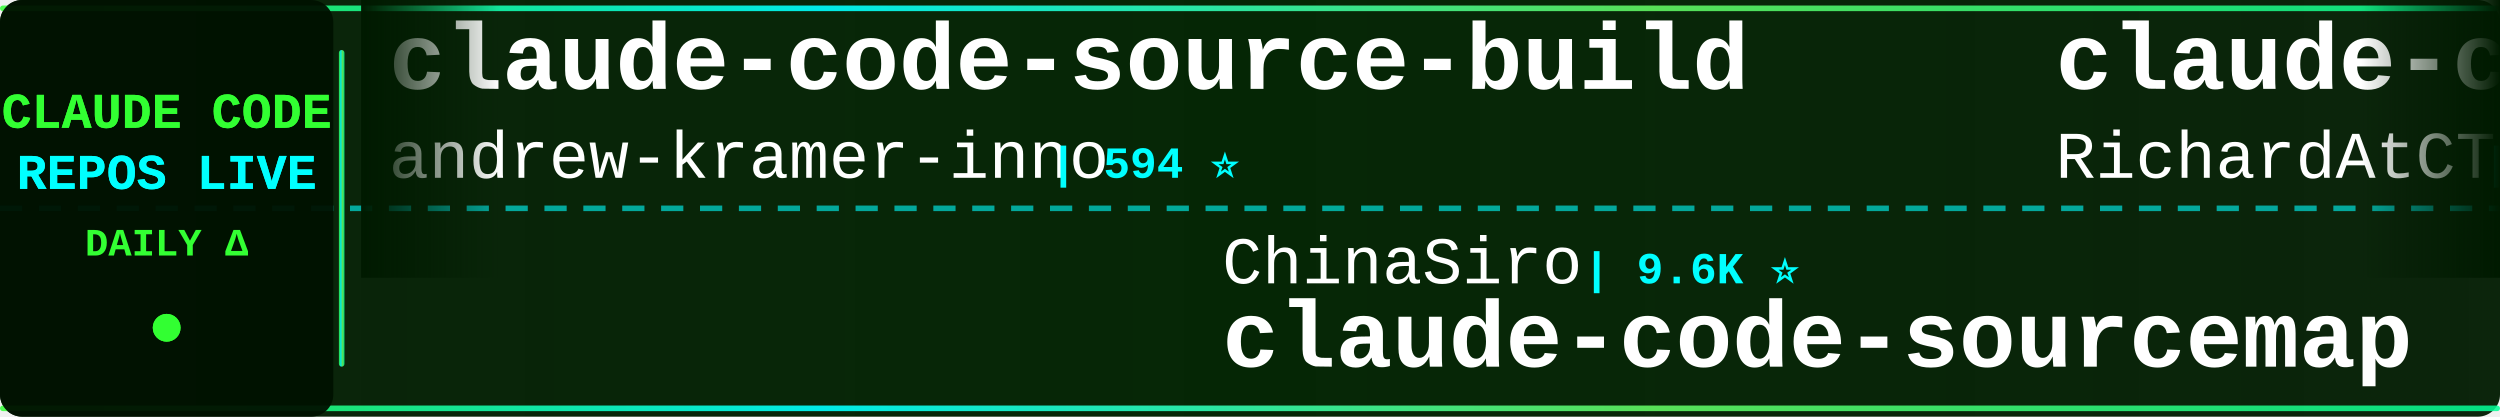
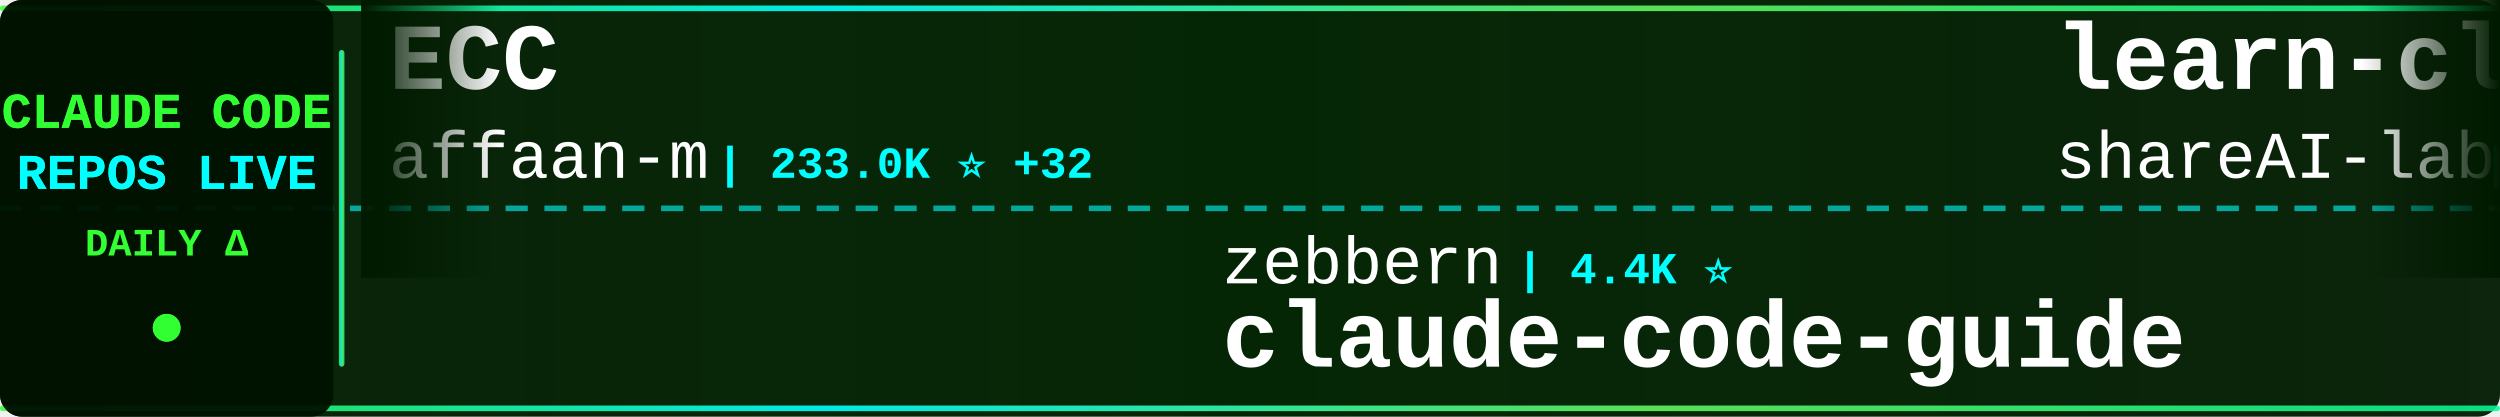
<svg xmlns="http://www.w3.org/2000/svg" width="900" height="150">
  <defs>
    <linearGradient id="tickerBg" x1="0%" y1="0%" x2="100%" y2="0%">
      <stop offset="0%" style="stop-color:#001a00;stop-opacity:0.95" />
      <stop offset="50%" style="stop-color:#002200;stop-opacity:0.98" />
      <stop offset="100%" style="stop-color:#001a00;stop-opacity:0.95" />
    </linearGradient>
    <linearGradient id="borderGrad" x1="0%" y1="0%" x2="100%" y2="0%">
      <stop offset="0%" style="stop-color:#33ff33;stop-opacity:0.85">
        <animate attributeName="stop-opacity" values="0.85;1;0.85" dur="2s" repeatCount="indefinite" />
      </stop>
      <stop offset="33%" style="stop-color:#00ffff;stop-opacity:0.9">
        <animate attributeName="stop-opacity" values="0.9;1;0.9" dur="2.2s" repeatCount="indefinite" />
      </stop>
      <stop offset="66%" style="stop-color:#66ff66;stop-opacity:0.85">
        <animate attributeName="stop-opacity" values="0.85;1;0.85" dur="1.8s" repeatCount="indefinite" />
      </stop>
      <stop offset="100%" style="stop-color:#00ff99;stop-opacity:0.85">
        <animate attributeName="stop-opacity" values="0.85;1;0.85" dur="2s" repeatCount="indefinite" />
      </stop>
    </linearGradient>
    <filter id="textGlow">
      <feGaussianBlur stdDeviation="0.1" result="coloredBlur" />
      <feMerge>
        <feMergeNode in="coloredBlur" />
        <feMergeNode in="SourceGraphic" />
      </feMerge>
    </filter>
    <filter id="metricGlow">
      <feGaussianBlur stdDeviation="0.2" result="coloredBlur" />
      <feMerge>
        <feMergeNode in="coloredBlur" />
        <feMergeNode in="SourceGraphic" />
      </feMerge>
    </filter>
    <linearGradient id="leftFade" x1="0%" y1="0%" x2="100%" y2="0%">
      <stop offset="0%" style="stop-color:#001a00;stop-opacity:1" />
      <stop offset="100%" style="stop-color:#001a00;stop-opacity:0" />
    </linearGradient>
    <linearGradient id="rightFade" x1="0%" y1="0%" x2="100%" y2="0%">
      <stop offset="0%" style="stop-color:#001a00;stop-opacity:0" />
      <stop offset="100%" style="stop-color:#001a00;stop-opacity:1" />
    </linearGradient>
  </defs>
  <rect width="900" height="150" fill="url(#tickerBg)" rx="8" />
  <rect x="0" y="2" width="900" height="2" fill="url(#borderGrad)" rx="1" />
  <rect x="0" y="146" width="900" height="2" fill="url(#borderGrad)" rx="1" />
  <line x1="0" y1="75" x2="900" y2="75" stroke="#00ffff" stroke-width="2" stroke-dasharray="8 6" opacity="0.6" />
  <rect x="0" y="0" width="120" height="150" fill="#001100" opacity="0.95" rx="8" />
  <text x="60" y="46" font-family="'Courier New', monospace" font-size="18" font-weight="bold" fill="#33ff33" text-anchor="middle" filter="url(#textGlow)">
    CLAUDE CODE
  </text>
  <text x="60" y="68" font-family="'Courier New', monospace" font-size="18" font-weight="bold" fill="#00ffff" text-anchor="middle" filter="url(#textGlow)">
    REPOS LIVE
  </text>
  <text x="60" y="92" font-family="'Courier New', monospace" font-size="14" font-weight="bold" fill="#33ff33" text-anchor="middle">
    DAILY Δ
  </text>
  <circle cx="60" cy="118" r="5" fill="#33ff33" filter="url(#metricGlow)">
    <animate attributeName="r" values="4;6;4" dur="1.5s" repeatCount="indefinite" />
    <animate attributeName="opacity" values="0.6;1;0.6" dur="1.5s" repeatCount="indefinite" />
  </circle>
  <rect x="122" y="18" width="2" height="114" fill="url(#borderGrad)" rx="1" />
  <clipPath id="tickerClip">
    <rect x="130" y="0" width="770" height="150" />
  </clipPath>
  <g clip-path="url(#tickerClip)">
    <g id="tickerItems">
      <animateTransform attributeName="transform" attributeType="XML" type="translate" from="0 0" to="-3000 0" dur="54s" repeatCount="indefinite" />
      <g transform="translate(0, 0)">
-         <text x="140" y="32" font-family="'Courier New', monospace" font-size="34" font-weight="bold" fill="#ffffff">claude-code-source-build</text>
-         <text x="140" y="64" font-family="'Courier New', monospace" font-size="24" font-weight="normal" fill="#ffffff" opacity="1.0">andrew-kramer-inno</text>
-         <text x="378" y="64" font-family="'Courier New', monospace" font-size="16" font-weight="bold" fill="#00ffff"> | 594 ⭐</text>
+         <text x="140" y="32" font-family="'Courier New', monospace" font-size="34" font-weight="bold" fill="#ffffff">ECC</text>
+         <text x="140" y="64" font-family="'Courier New', monospace" font-size="24" font-weight="normal" fill="#ffffff" opacity="1.0">affaan-m</text>
+         <text x="258" y="64" font-family="'Courier New', monospace" font-size="16" font-weight="bold" fill="#00ffff"> | 233.0K ⭐ +32</text>
      </g>
      <g transform="translate(300, 0)">
-         <text x="140" y="102" font-family="'Courier New', monospace" font-size="24" font-weight="normal" fill="#ffffff" opacity="1.0">ChinaSiro</text>
-         <text x="270" y="102" font-family="'Courier New', monospace" font-size="16" font-weight="bold" fill="#00ffff"> | 9.6K ⭐</text>
-         <text x="140" y="132" font-family="'Courier New', monospace" font-size="34" font-weight="bold" fill="#ffffff">claude-code-sourcemap</text>
+         <text x="140" y="102" font-family="'Courier New', monospace" font-size="24" font-weight="normal" fill="#ffffff" opacity="1.0">zebbern</text>
+         <text x="246" y="102" font-family="'Courier New', monospace" font-size="16" font-weight="bold" fill="#00ffff"> | 4.4K ⭐</text>
+         <text x="140" y="132" font-family="'Courier New', monospace" font-size="34" font-weight="bold" fill="#ffffff">claude-code-guide</text>
      </g>
      <g transform="translate(600, 0)">
-         <text x="140" y="32" font-family="'Courier New', monospace" font-size="34" font-weight="bold" fill="#ffffff">claude-code-telegram</text>
-         <text x="140" y="64" font-family="'Courier New', monospace" font-size="24" font-weight="normal" fill="#ffffff" opacity="1.0">RichardAtCT</text>
-         <text x="294" y="64" font-family="'Courier New', monospace" font-size="16" font-weight="bold" fill="#00ffff"> | 2.7K ⭐ +1</text>
+         <text x="140" y="32" font-family="'Courier New', monospace" font-size="34" font-weight="bold" fill="#ffffff">learn-claude-code</text>
+         <text x="140" y="64" font-family="'Courier New', monospace" font-size="24" font-weight="normal" fill="#ffffff" opacity="1.0">shareAI-lab</text>
+         <text x="294" y="64" font-family="'Courier New', monospace" font-size="16" font-weight="bold" fill="#00ffff"> | 72.2K ⭐ +8</text>
      </g>
      <g transform="translate(900, 0)">
-         <text x="140" y="102" font-family="'Courier New', monospace" font-size="24" font-weight="normal" fill="#ffffff" opacity="1.0">huangjia2019</text>
-         <text x="306" y="102" font-family="'Courier New', monospace" font-size="16" font-weight="bold" fill="#00ffff"> | 1.0K ⭐ +3</text>
-         <text x="140" y="132" font-family="'Courier New', monospace" font-size="34" font-weight="bold" fill="#ffffff">claude-code-engineering</text>
+         <text x="140" y="102" font-family="'Courier New', monospace" font-size="24" font-weight="normal" fill="#ffffff" opacity="1.0">fazxes</text>
+         <text x="234" y="102" font-family="'Courier New', monospace" font-size="16" font-weight="bold" fill="#00ffff"> | 227 ⭐</text>
+         <text x="140" y="132" font-family="'Courier New', monospace" font-size="34" font-weight="bold" fill="#ffffff">Claude-code</text>
      </g>
      <g transform="translate(1200, 0)">
-         <text x="140" y="32" font-family="'Courier New', monospace" font-size="34" font-weight="bold" fill="#ffffff">ClaudeCode</text>
-         <text x="140" y="64" font-family="'Courier New', monospace" font-size="24" font-weight="normal" fill="#ffffff" opacity="1.0">guanshan</text>
-         <text x="258" y="64" font-family="'Courier New', monospace" font-size="16" font-weight="bold" fill="#00ffff"> | 61 ⭐</text>
+         <text x="140" y="32" font-family="'Courier New', monospace" font-size="34" font-weight="bold" fill="#ffffff">Open-ClaudeCode</text>
+         <text x="140" y="64" font-family="'Courier New', monospace" font-size="24" font-weight="normal" fill="#ffffff" opacity="1.0">LING71671</text>
+         <text x="270" y="64" font-family="'Courier New', monospace" font-size="16" font-weight="bold" fill="#00ffff"> | 927 ⭐</text>
      </g>
      <g transform="translate(1500, 0)">
-         <text x="140" y="102" font-family="'Courier New', monospace" font-size="24" font-weight="normal" fill="#ffffff" opacity="1.0">AICoderTudou</text>
-         <text x="306" y="102" font-family="'Courier New', monospace" font-size="16" font-weight="bold" fill="#00ffff"> | 497 ⭐</text>
-         <text x="140" y="132" font-family="'Courier New', monospace" font-size="34" font-weight="bold" fill="#ffffff">claude-code-tudou</text>
+         <text x="140" y="102" font-family="'Courier New', monospace" font-size="24" font-weight="normal" fill="#ffffff" opacity="1.0">Windy3f3f3f3f</text>
+         <text x="318" y="102" font-family="'Courier New', monospace" font-size="16" font-weight="bold" fill="#00ffff"> | 2.5K ⭐</text>
+         <text x="140" y="132" font-family="'Courier New', monospace" font-size="34" font-weight="bold" fill="#ffffff">claude-code-from-scratch</text>
      </g>
      <g transform="translate(1800, 0)">
-         <text x="140" y="32" font-family="'Courier New', monospace" font-size="34" font-weight="bold" fill="#ffffff">Claude-Code</text>
-         <text x="140" y="64" font-family="'Courier New', monospace" font-size="24" font-weight="normal" fill="#ffffff" opacity="1.0">KPR111</text>
-         <text x="234" y="64" font-family="'Courier New', monospace" font-size="16" font-weight="bold" fill="#00ffff"> | 18 ⭐</text>
+         <text x="140" y="32" font-family="'Courier New', monospace" font-size="34" font-weight="bold" fill="#ffffff">claude-code-rust</text>
+         <text x="140" y="64" font-family="'Courier New', monospace" font-size="24" font-weight="normal" fill="#ffffff" opacity="1.0">lorryjovens-hub</text>
+         <text x="342" y="64" font-family="'Courier New', monospace" font-size="16" font-weight="bold" fill="#00ffff"> | 1.7K ⭐</text>
      </g>
      <g transform="translate(2100, 0)">
        <text x="140" y="102" font-family="'Courier New', monospace" font-size="24" font-weight="normal" fill="#ffffff" opacity="1.0">Pimzino</text>
        <text x="246" y="102" font-family="'Courier New', monospace" font-size="16" font-weight="bold" fill="#00ffff"> | 3.8K ⭐</text>
        <text x="140" y="132" font-family="'Courier New', monospace" font-size="34" font-weight="bold" fill="#ffffff">claude-code-spec-workflo...</text>
      </g>
      <g transform="translate(2400, 0)">
-         <text x="140" y="32" font-family="'Courier New', monospace" font-size="34" font-weight="bold" fill="#ffffff">andrej-karpathy-skills</text>
-         <text x="140" y="64" font-family="'Courier New', monospace" font-size="24" font-weight="normal" fill="#ffffff" opacity="1.0">multica-ai</text>
-         <text x="282" y="64" font-family="'Courier New', monospace" font-size="16" font-weight="bold" fill="#00ffff"> | 196.1K ⭐ +51</text>
+         <text x="140" y="32" font-family="'Courier New', monospace" font-size="34" font-weight="bold" fill="#ffffff">ClaudeCode</text>
+         <text x="140" y="64" font-family="'Courier New', monospace" font-size="24" font-weight="normal" fill="#ffffff" opacity="1.0">guanshan</text>
+         <text x="258" y="64" font-family="'Courier New', monospace" font-size="16" font-weight="bold" fill="#00ffff"> | 61 ⭐</text>
      </g>
      <g transform="translate(2700, 0)">
-         <text x="140" y="102" font-family="'Courier New', monospace" font-size="24" font-weight="normal" fill="#ffffff" opacity="1.0">Chachamaru127</text>
-         <text x="318" y="102" font-family="'Courier New', monospace" font-size="16" font-weight="bold" fill="#00ffff"> | 3.0K ⭐ +1</text>
-         <text x="140" y="132" font-family="'Courier New', monospace" font-size="34" font-weight="bold" fill="#ffffff">claude-code-harness</text>
+         <text x="140" y="102" font-family="'Courier New', monospace" font-size="24" font-weight="normal" fill="#ffffff" opacity="1.0">anthropics</text>
+         <text x="282" y="102" font-family="'Courier New', monospace" font-size="16" font-weight="bold" fill="#00ffff"> | 924 ⭐</text>
+         <text x="140" y="132" font-family="'Courier New', monospace" font-size="34" font-weight="bold" fill="#ffffff">claude-code-base-action</text>
      </g>
      <g transform="translate(3000, 0)">
-         <text x="140" y="32" font-family="'Courier New', monospace" font-size="34" font-weight="bold" fill="#ffffff">claude-code-source-build</text>
-         <text x="140" y="64" font-family="'Courier New', monospace" font-size="24" font-weight="normal" fill="#ffffff" opacity="1.0">andrew-kramer-inno</text>
-         <text x="378" y="64" font-family="'Courier New', monospace" font-size="16" font-weight="bold" fill="#00ffff"> | 594 ⭐</text>
+         <text x="140" y="32" font-family="'Courier New', monospace" font-size="34" font-weight="bold" fill="#ffffff">ECC</text>
+         <text x="140" y="64" font-family="'Courier New', monospace" font-size="24" font-weight="normal" fill="#ffffff" opacity="1.0">affaan-m</text>
+         <text x="258" y="64" font-family="'Courier New', monospace" font-size="16" font-weight="bold" fill="#00ffff"> | 233.0K ⭐ +32</text>
      </g>
      <g transform="translate(3300, 0)">
-         <text x="140" y="102" font-family="'Courier New', monospace" font-size="24" font-weight="normal" fill="#ffffff" opacity="1.0">ChinaSiro</text>
-         <text x="270" y="102" font-family="'Courier New', monospace" font-size="16" font-weight="bold" fill="#00ffff"> | 9.6K ⭐</text>
-         <text x="140" y="132" font-family="'Courier New', monospace" font-size="34" font-weight="bold" fill="#ffffff">claude-code-sourcemap</text>
+         <text x="140" y="102" font-family="'Courier New', monospace" font-size="24" font-weight="normal" fill="#ffffff" opacity="1.0">zebbern</text>
+         <text x="246" y="102" font-family="'Courier New', monospace" font-size="16" font-weight="bold" fill="#00ffff"> | 4.4K ⭐</text>
+         <text x="140" y="132" font-family="'Courier New', monospace" font-size="34" font-weight="bold" fill="#ffffff">claude-code-guide</text>
      </g>
      <g transform="translate(3600, 0)">
-         <text x="140" y="32" font-family="'Courier New', monospace" font-size="34" font-weight="bold" fill="#ffffff">claude-code-telegram</text>
-         <text x="140" y="64" font-family="'Courier New', monospace" font-size="24" font-weight="normal" fill="#ffffff" opacity="1.0">RichardAtCT</text>
-         <text x="294" y="64" font-family="'Courier New', monospace" font-size="16" font-weight="bold" fill="#00ffff"> | 2.7K ⭐ +1</text>
+         <text x="140" y="32" font-family="'Courier New', monospace" font-size="34" font-weight="bold" fill="#ffffff">learn-claude-code</text>
+         <text x="140" y="64" font-family="'Courier New', monospace" font-size="24" font-weight="normal" fill="#ffffff" opacity="1.0">shareAI-lab</text>
+         <text x="294" y="64" font-family="'Courier New', monospace" font-size="16" font-weight="bold" fill="#00ffff"> | 72.2K ⭐ +8</text>
      </g>
      <g transform="translate(3900, 0)">
-         <text x="140" y="102" font-family="'Courier New', monospace" font-size="24" font-weight="normal" fill="#ffffff" opacity="1.0">huangjia2019</text>
-         <text x="306" y="102" font-family="'Courier New', monospace" font-size="16" font-weight="bold" fill="#00ffff"> | 1.0K ⭐ +3</text>
-         <text x="140" y="132" font-family="'Courier New', monospace" font-size="34" font-weight="bold" fill="#ffffff">claude-code-engineering</text>
+         <text x="140" y="102" font-family="'Courier New', monospace" font-size="24" font-weight="normal" fill="#ffffff" opacity="1.0">fazxes</text>
+         <text x="234" y="102" font-family="'Courier New', monospace" font-size="16" font-weight="bold" fill="#00ffff"> | 227 ⭐</text>
+         <text x="140" y="132" font-family="'Courier New', monospace" font-size="34" font-weight="bold" fill="#ffffff">Claude-code</text>
      </g>
    </g>
  </g>
  <rect x="130" y="0" width="50" height="100" fill="url(#leftFade)" />
  <rect x="850" y="0" width="50" height="100" fill="url(#rightFade)" />
</svg>
